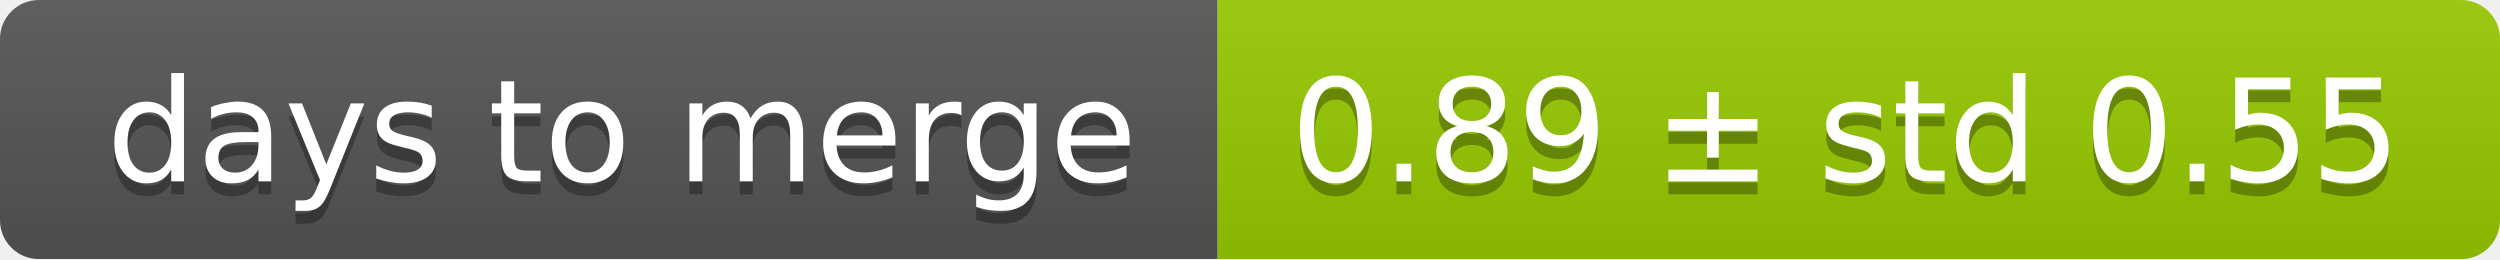
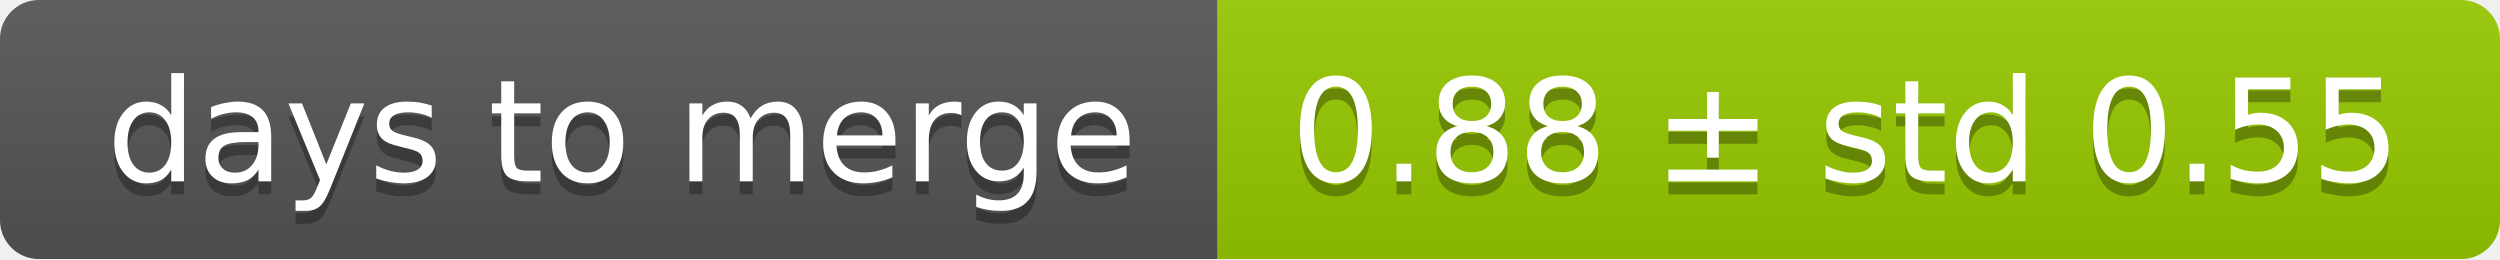
<svg xmlns="http://www.w3.org/2000/svg" width="193" height="20">
  <linearGradient id="smooth" x2="0" y2="100%">
    <stop offset="0" stop-color="#bbb" stop-opacity=".1" />
    <stop offset="1" stop-opacity=".1" />
  </linearGradient>
  <mask id="round">
    <rect width="193" height="20" rx="3" fill="#fff" />
  </mask>
  <g mask="url(#round)">
    <rect width="94" height="20" fill="#555" />
    <rect x="94" width="99" height="20" fill="#97ca00" />
    <rect width="193" height="20" fill="url(#smooth)" />
  </g>
  <g fill="#fff" text-anchor="middle" font-family="DejaVu Sans,Verdana,Geneva,sans-serif" font-size="11">
    <text x="48" y="15" fill="#010101" fill-opacity=".3">days to merge</text>
    <text x="48" y="14">days to merge</text>
-     <text x="142.5" y="15" fill="#010101" fill-opacity=".3">0.89 ± std 0.55</text>
-     <text x="142.5" y="14">0.89 ± std 0.55</text>
+     <text x="142.5" y="15" fill="#010101" fill-opacity=".3">0.88 ± std 0.55</text>
+     <text x="142.5" y="14">0.88 ± std 0.55</text>
  </g>
</svg>
